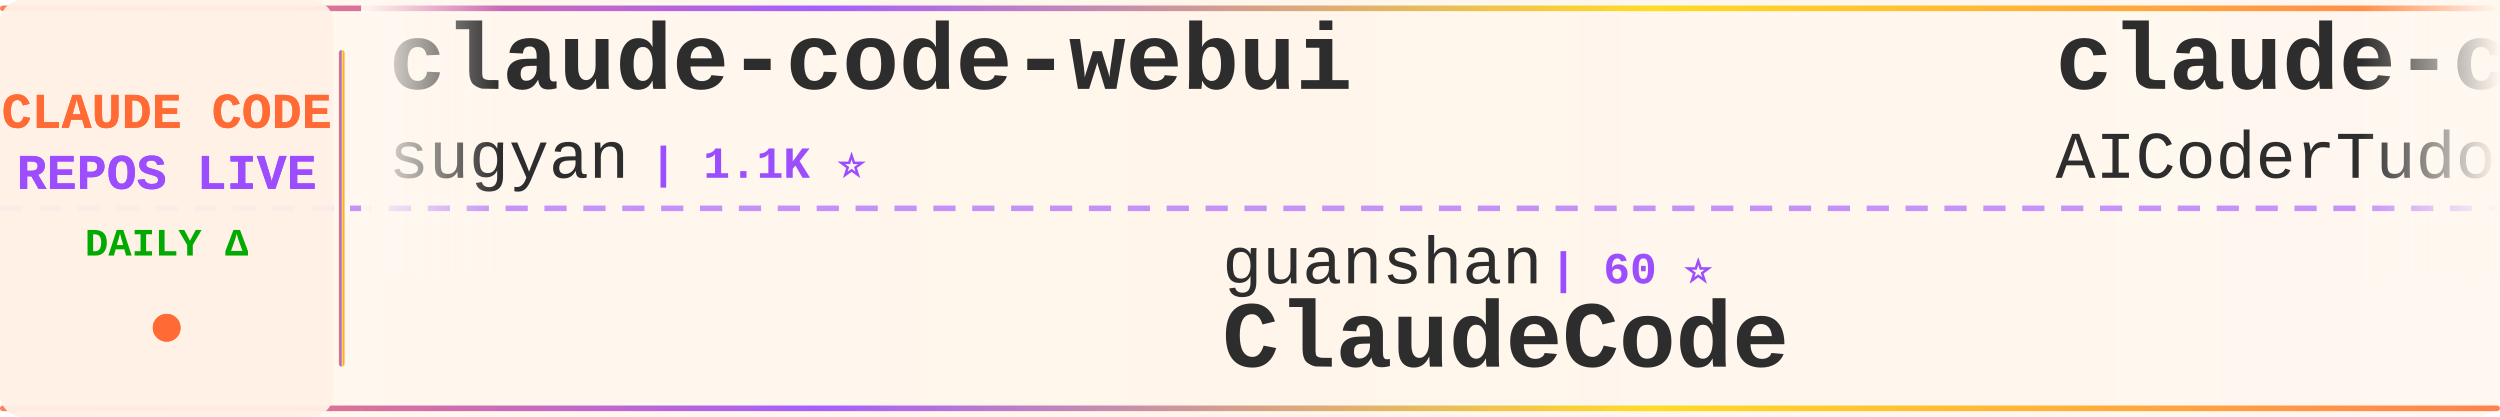
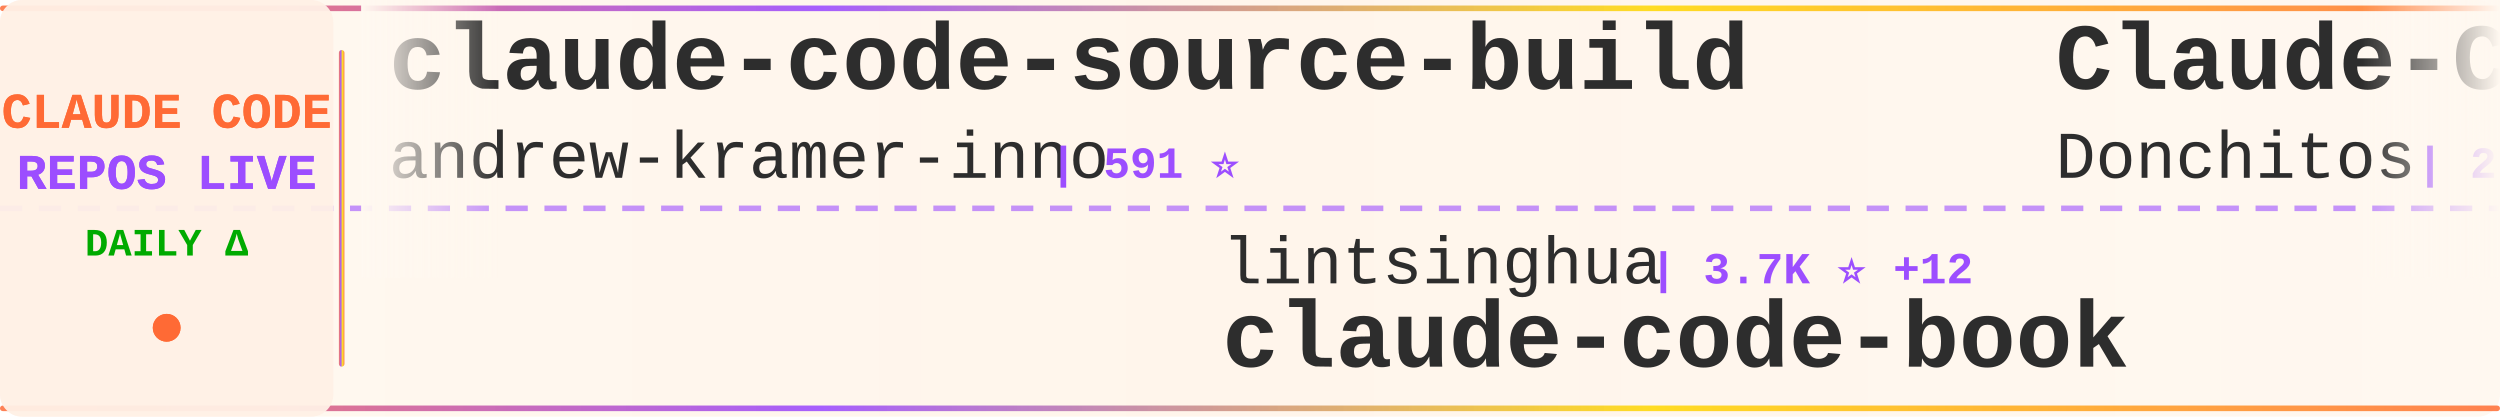
<svg xmlns="http://www.w3.org/2000/svg" width="900" height="150">
  <defs>
    <linearGradient id="tickerBg" x1="0%" y1="0%" x2="100%" y2="0%">
      <stop offset="0%" style="stop-color:#fff8f0;stop-opacity:0.98" />
      <stop offset="50%" style="stop-color:#fff5eb;stop-opacity:1" />
      <stop offset="100%" style="stop-color:#fff8f0;stop-opacity:0.98" />
    </linearGradient>
    <linearGradient id="borderGrad" x1="0%" y1="0%" x2="100%" y2="0%">
      <stop offset="0%" style="stop-color:#FF6B35;stop-opacity:0.85">
        <animate attributeName="stop-opacity" values="0.85;1;0.85" dur="2s" repeatCount="indefinite" />
      </stop>
      <stop offset="33%" style="stop-color:#9C4EFF;stop-opacity:0.9">
        <animate attributeName="stop-opacity" values="0.9;1;0.9" dur="2.2s" repeatCount="indefinite" />
      </stop>
      <stop offset="66%" style="stop-color:#FFD700;stop-opacity:0.85">
        <animate attributeName="stop-opacity" values="0.85;1;0.85" dur="1.8s" repeatCount="indefinite" />
      </stop>
      <stop offset="100%" style="stop-color:#FF6B35;stop-opacity:0.85">
        <animate attributeName="stop-opacity" values="0.85;1;0.85" dur="2s" repeatCount="indefinite" />
      </stop>
    </linearGradient>
    <filter id="textGlow">
      <feGaussianBlur stdDeviation="0.15" result="coloredBlur" />
      <feMerge>
        <feMergeNode in="coloredBlur" />
        <feMergeNode in="SourceGraphic" />
      </feMerge>
    </filter>
    <filter id="metricGlow">
      <feGaussianBlur stdDeviation="0.2" result="coloredBlur" />
      <feMerge>
        <feMergeNode in="coloredBlur" />
        <feMergeNode in="SourceGraphic" />
      </feMerge>
    </filter>
    <linearGradient id="leftFade" x1="0%" y1="0%" x2="100%" y2="0%">
      <stop offset="0%" style="stop-color:#fff8f0;stop-opacity:1" />
      <stop offset="100%" style="stop-color:#fff8f0;stop-opacity:0" />
    </linearGradient>
    <linearGradient id="rightFade" x1="0%" y1="0%" x2="100%" y2="0%">
      <stop offset="0%" style="stop-color:#fff8f0;stop-opacity:0" />
      <stop offset="100%" style="stop-color:#fff8f0;stop-opacity:1" />
    </linearGradient>
  </defs>
  <rect width="900" height="150" fill="url(#tickerBg)" rx="8" />
  <rect x="0" y="2" width="900" height="2" fill="url(#borderGrad)" rx="1" />
  <rect x="0" y="146" width="900" height="2" fill="url(#borderGrad)" rx="1" />
  <line x1="0" y1="75" x2="900" y2="75" stroke="#9C4EFF" stroke-width="2" stroke-dasharray="8 6" opacity="0.6" />
  <rect x="0" y="0" width="120" height="150" fill="#fff0e6" opacity="0.95" rx="8" />
  <text x="60" y="46" font-family="'Courier New', monospace" font-size="18" font-weight="bold" fill="#FF6B35" text-anchor="middle" filter="url(#textGlow)">
    CLAUDE CODE
  </text>
  <text x="60" y="68" font-family="'Courier New', monospace" font-size="18" font-weight="bold" fill="#9C4EFF" text-anchor="middle" filter="url(#textGlow)">
    REPOS LIVE
  </text>
  <text x="60" y="92" font-family="'Courier New', monospace" font-size="14" font-weight="bold" fill="#00aa00" text-anchor="middle">
    DAILY Δ
  </text>
  <circle cx="60" cy="118" r="5" fill="#FF6B35" filter="url(#metricGlow)">
    <animate attributeName="r" values="4;6;4" dur="1.5s" repeatCount="indefinite" />
    <animate attributeName="opacity" values="0.6;1;0.6" dur="1.5s" repeatCount="indefinite" />
  </circle>
  <rect x="122" y="18" width="2" height="114" fill="url(#borderGrad)" rx="1" />
  <clipPath id="tickerClip">
    <rect x="130" y="0" width="770" height="150" />
  </clipPath>
  <g clip-path="url(#tickerClip)">
    <g id="tickerItems">
      <animateTransform attributeName="transform" attributeType="XML" type="translate" from="0 0" to="-3000 0" dur="54s" repeatCount="indefinite" />
      <g transform="translate(0, 0)">
-         <text x="140" y="32" font-family="'Courier New', monospace" font-size="34" font-weight="bold" fill="#2d2d2d">claude-code-webui</text>
-         <text x="140" y="64" font-family="'Courier New', monospace" font-size="24" font-weight="normal" fill="#2d2d2d" opacity="1.0">sugyan</text>
-         <text x="234" y="64" font-family="'Courier New', monospace" font-size="16" font-weight="bold" fill="#9C4EFF"> | 1.1K ⭐</text>
+         <text x="140" y="32" font-family="'Courier New', monospace" font-size="34" font-weight="bold" fill="#2d2d2d">claude-code-source-build</text>
+         <text x="140" y="64" font-family="'Courier New', monospace" font-size="24" font-weight="normal" fill="#2d2d2d" opacity="1.0">andrew-kramer-inno</text>
+         <text x="378" y="64" font-family="'Courier New', monospace" font-size="16" font-weight="bold" fill="#9C4EFF"> | 591 ⭐</text>
      </g>
      <g transform="translate(300, 0)">
-         <text x="140" y="102" font-family="'Courier New', monospace" font-size="24" font-weight="normal" fill="#2d2d2d" opacity="1.0">guanshan</text>
-         <text x="258" y="102" font-family="'Courier New', monospace" font-size="16" font-weight="bold" fill="#9C4EFF"> | 60 ⭐</text>
-         <text x="140" y="132" font-family="'Courier New', monospace" font-size="34" font-weight="bold" fill="#2d2d2d">ClaudeCode</text>
+         <text x="140" y="102" font-family="'Courier New', monospace" font-size="24" font-weight="normal" fill="#2d2d2d" opacity="1.0">lintsinghua</text>
+         <text x="294" y="102" font-family="'Courier New', monospace" font-size="16" font-weight="bold" fill="#9C4EFF"> | 3.7K ⭐ +12</text>
+         <text x="140" y="132" font-family="'Courier New', monospace" font-size="34" font-weight="bold" fill="#2d2d2d">claude-code-book</text>
      </g>
      <g transform="translate(600, 0)">
-         <text x="140" y="32" font-family="'Courier New', monospace" font-size="34" font-weight="bold" fill="#2d2d2d">claude-code-tudou</text>
-         <text x="140" y="64" font-family="'Courier New', monospace" font-size="24" font-weight="normal" fill="#2d2d2d" opacity="1.0">AICoderTudou</text>
-         <text x="306" y="64" font-family="'Courier New', monospace" font-size="16" font-weight="bold" fill="#9C4EFF"> | 500 ⭐</text>
+         <text x="140" y="32" font-family="'Courier New', monospace" font-size="34" font-weight="bold" fill="#2d2d2d">Claude-Code-Game-Studios</text>
+         <text x="140" y="64" font-family="'Courier New', monospace" font-size="24" font-weight="normal" fill="#2d2d2d" opacity="1.0">Donchitos</text>
+         <text x="270" y="64" font-family="'Courier New', monospace" font-size="16" font-weight="bold" fill="#9C4EFF"> | 21.6K ⭐ +57</text>
      </g>
      <g transform="translate(900, 0)">
-         <text x="140" y="102" font-family="'Courier New', monospace" font-size="24" font-weight="normal" fill="#2d2d2d" opacity="1.0">jeremylongshore</text>
-         <text x="342" y="102" font-family="'Courier New', monospace" font-size="16" font-weight="bold" fill="#9C4EFF"> | 2.4K ⭐ +4</text>
-         <text x="140" y="132" font-family="'Courier New', monospace" font-size="34" font-weight="bold" fill="#2d2d2d">claude-code-plugins-plus...</text>
+         <text x="140" y="102" font-family="'Courier New', monospace" font-size="24" font-weight="normal" fill="#2d2d2d" opacity="1.0">VoltAgent</text>
+         <text x="270" y="102" font-family="'Courier New', monospace" font-size="16" font-weight="bold" fill="#9C4EFF"> | 21.8K ⭐ +62</text>
+         <text x="140" y="132" font-family="'Courier New', monospace" font-size="34" font-weight="bold" fill="#2d2d2d">awesome-claude-code-suba...</text>
      </g>
      <g transform="translate(1200, 0)">
-         <text x="140" y="32" font-family="'Courier New', monospace" font-size="34" font-weight="bold" fill="#2d2d2d">claude-coder</text>
-         <text x="140" y="64" font-family="'Courier New', monospace" font-size="24" font-weight="normal" fill="#2d2d2d" opacity="1.0">kodu-ai</text>
-         <text x="246" y="64" font-family="'Courier New', monospace" font-size="16" font-weight="bold" fill="#9C4EFF"> | 5.3K ⭐</text>
+         <text x="140" y="32" font-family="'Courier New', monospace" font-size="34" font-weight="bold" fill="#2d2d2d">claude-code-source-code-...</text>
+         <text x="140" y="64" font-family="'Courier New', monospace" font-size="24" font-weight="normal" fill="#2d2d2d" opacity="1.0">ghuntley</text>
+         <text x="258" y="64" font-family="'Courier New', monospace" font-size="16" font-weight="bold" fill="#9C4EFF"> | 983 ⭐ +1</text>
      </g>
      <g transform="translate(1500, 0)">
-         <text x="140" y="102" font-family="'Courier New', monospace" font-size="24" font-weight="normal" fill="#2d2d2d" opacity="1.0">Donchitos</text>
-         <text x="270" y="102" font-family="'Courier New', monospace" font-size="16" font-weight="bold" fill="#9C4EFF"> | 21.6K ⭐ +57</text>
-         <text x="140" y="132" font-family="'Courier New', monospace" font-size="34" font-weight="bold" fill="#2d2d2d">Claude-Code-Game-Studios</text>
+         <text x="140" y="102" font-family="'Courier New', monospace" font-size="24" font-weight="normal" fill="#2d2d2d" opacity="1.0">multica-ai</text>
+         <text x="282" y="102" font-family="'Courier New', monospace" font-size="16" font-weight="bold" fill="#9C4EFF"> | 174.9K ⭐ +558</text>
+         <text x="140" y="132" font-family="'Courier New', monospace" font-size="34" font-weight="bold" fill="#2d2d2d">andrej-karpathy-skills</text>
      </g>
      <g transform="translate(1800, 0)">
-         <text x="140" y="32" font-family="'Courier New', monospace" font-size="34" font-weight="bold" fill="#2d2d2d">claude-code-pm-course</text>
-         <text x="140" y="64" font-family="'Courier New', monospace" font-size="24" font-weight="normal" fill="#2d2d2d" opacity="1.0">carlvellotti</text>
-         <text x="306" y="64" font-family="'Courier New', monospace" font-size="16" font-weight="bold" fill="#9C4EFF"> | 2.1K ⭐</text>
+         <text x="140" y="32" font-family="'Courier New', monospace" font-size="34" font-weight="bold" fill="#2d2d2d">claude-code-settings</text>
+         <text x="140" y="64" font-family="'Courier New', monospace" font-size="24" font-weight="normal" fill="#2d2d2d" opacity="1.0">feiskyer</text>
+         <text x="258" y="64" font-family="'Courier New', monospace" font-size="16" font-weight="bold" fill="#9C4EFF"> | 1.6K ⭐ +1</text>
      </g>
      <g transform="translate(2100, 0)">
-         <text x="140" y="102" font-family="'Courier New', monospace" font-size="24" font-weight="normal" fill="#2d2d2d" opacity="1.0">fazxes</text>
-         <text x="234" y="102" font-family="'Courier New', monospace" font-size="16" font-weight="bold" fill="#9C4EFF"> | 221 ⭐</text>
-         <text x="140" y="132" font-family="'Courier New', monospace" font-size="34" font-weight="bold" fill="#2d2d2d">Claude-code</text>
+         <text x="140" y="102" font-family="'Courier New', monospace" font-size="24" font-weight="normal" fill="#2d2d2d" opacity="1.0">router-for-me</text>
+         <text x="318" y="102" font-family="'Courier New', monospace" font-size="16" font-weight="bold" fill="#9C4EFF"> | 37.4K ⭐ +85</text>
+         <text x="140" y="132" font-family="'Courier New', monospace" font-size="34" font-weight="bold" fill="#2d2d2d">CLIProxyAPI</text>
      </g>
      <g transform="translate(2400, 0)">
-         <text x="140" y="32" font-family="'Courier New', monospace" font-size="34" font-weight="bold" fill="#2d2d2d">claude-code-router</text>
-         <text x="140" y="64" font-family="'Courier New', monospace" font-size="24" font-weight="normal" fill="#2d2d2d" opacity="1.0">musistudio</text>
-         <text x="282" y="64" font-family="'Courier New', monospace" font-size="16" font-weight="bold" fill="#9C4EFF"> | 35.0K ⭐ +29</text>
+         <text x="140" y="32" font-family="'Courier New', monospace" font-size="34" font-weight="bold" fill="#2d2d2d">claude-code-analysis</text>
+         <text x="140" y="64" font-family="'Courier New', monospace" font-size="24" font-weight="normal" fill="#2d2d2d" opacity="1.0">liuup</text>
+         <text x="222" y="64" font-family="'Courier New', monospace" font-size="16" font-weight="bold" fill="#9C4EFF"> | 3.1K ⭐ +11</text>
      </g>
      <g transform="translate(2700, 0)">
-         <text x="140" y="102" font-family="'Courier New', monospace" font-size="24" font-weight="normal" fill="#2d2d2d" opacity="1.0">chauncygu</text>
-         <text x="270" y="102" font-family="'Courier New', monospace" font-size="16" font-weight="bold" fill="#9C4EFF"> | 2.6K ⭐ +3</text>
-         <text x="140" y="132" font-family="'Courier New', monospace" font-size="34" font-weight="bold" fill="#2d2d2d">collection-claude-code-s...</text>
+         <text x="140" y="102" font-family="'Courier New', monospace" font-size="24" font-weight="normal" fill="#2d2d2d" opacity="1.0">disler</text>
+         <text x="234" y="102" font-family="'Courier New', monospace" font-size="16" font-weight="bold" fill="#9C4EFF"> | 1.4K ⭐ +4</text>
+         <text x="140" y="132" font-family="'Courier New', monospace" font-size="34" font-weight="bold" fill="#2d2d2d">pi-vs-claude-code</text>
      </g>
      <g transform="translate(3000, 0)">
-         <text x="140" y="32" font-family="'Courier New', monospace" font-size="34" font-weight="bold" fill="#2d2d2d">claude-code-webui</text>
-         <text x="140" y="64" font-family="'Courier New', monospace" font-size="24" font-weight="normal" fill="#2d2d2d" opacity="1.0">sugyan</text>
-         <text x="234" y="64" font-family="'Courier New', monospace" font-size="16" font-weight="bold" fill="#9C4EFF"> | 1.1K ⭐</text>
+         <text x="140" y="32" font-family="'Courier New', monospace" font-size="34" font-weight="bold" fill="#2d2d2d">claude-code-source-build</text>
+         <text x="140" y="64" font-family="'Courier New', monospace" font-size="24" font-weight="normal" fill="#2d2d2d" opacity="1.0">andrew-kramer-inno</text>
+         <text x="378" y="64" font-family="'Courier New', monospace" font-size="16" font-weight="bold" fill="#9C4EFF"> | 591 ⭐</text>
      </g>
      <g transform="translate(3300, 0)">
-         <text x="140" y="102" font-family="'Courier New', monospace" font-size="24" font-weight="normal" fill="#2d2d2d" opacity="1.0">guanshan</text>
-         <text x="258" y="102" font-family="'Courier New', monospace" font-size="16" font-weight="bold" fill="#9C4EFF"> | 60 ⭐</text>
-         <text x="140" y="132" font-family="'Courier New', monospace" font-size="34" font-weight="bold" fill="#2d2d2d">ClaudeCode</text>
+         <text x="140" y="102" font-family="'Courier New', monospace" font-size="24" font-weight="normal" fill="#2d2d2d" opacity="1.0">lintsinghua</text>
+         <text x="294" y="102" font-family="'Courier New', monospace" font-size="16" font-weight="bold" fill="#9C4EFF"> | 3.7K ⭐ +12</text>
+         <text x="140" y="132" font-family="'Courier New', monospace" font-size="34" font-weight="bold" fill="#2d2d2d">claude-code-book</text>
      </g>
      <g transform="translate(3600, 0)">
-         <text x="140" y="32" font-family="'Courier New', monospace" font-size="34" font-weight="bold" fill="#2d2d2d">claude-code-tudou</text>
-         <text x="140" y="64" font-family="'Courier New', monospace" font-size="24" font-weight="normal" fill="#2d2d2d" opacity="1.0">AICoderTudou</text>
-         <text x="306" y="64" font-family="'Courier New', monospace" font-size="16" font-weight="bold" fill="#9C4EFF"> | 500 ⭐</text>
+         <text x="140" y="32" font-family="'Courier New', monospace" font-size="34" font-weight="bold" fill="#2d2d2d">Claude-Code-Game-Studios</text>
+         <text x="140" y="64" font-family="'Courier New', monospace" font-size="24" font-weight="normal" fill="#2d2d2d" opacity="1.0">Donchitos</text>
+         <text x="270" y="64" font-family="'Courier New', monospace" font-size="16" font-weight="bold" fill="#9C4EFF"> | 21.6K ⭐ +57</text>
      </g>
      <g transform="translate(3900, 0)">
-         <text x="140" y="102" font-family="'Courier New', monospace" font-size="24" font-weight="normal" fill="#2d2d2d" opacity="1.0">jeremylongshore</text>
-         <text x="342" y="102" font-family="'Courier New', monospace" font-size="16" font-weight="bold" fill="#9C4EFF"> | 2.4K ⭐ +4</text>
-         <text x="140" y="132" font-family="'Courier New', monospace" font-size="34" font-weight="bold" fill="#2d2d2d">claude-code-plugins-plus...</text>
+         <text x="140" y="102" font-family="'Courier New', monospace" font-size="24" font-weight="normal" fill="#2d2d2d" opacity="1.0">VoltAgent</text>
+         <text x="270" y="102" font-family="'Courier New', monospace" font-size="16" font-weight="bold" fill="#9C4EFF"> | 21.8K ⭐ +62</text>
+         <text x="140" y="132" font-family="'Courier New', monospace" font-size="34" font-weight="bold" fill="#2d2d2d">awesome-claude-code-suba...</text>
      </g>
    </g>
  </g>
  <rect x="130" y="0" width="50" height="100" fill="url(#leftFade)" />
  <rect x="850" y="0" width="50" height="100" fill="url(#rightFade)" />
</svg>
